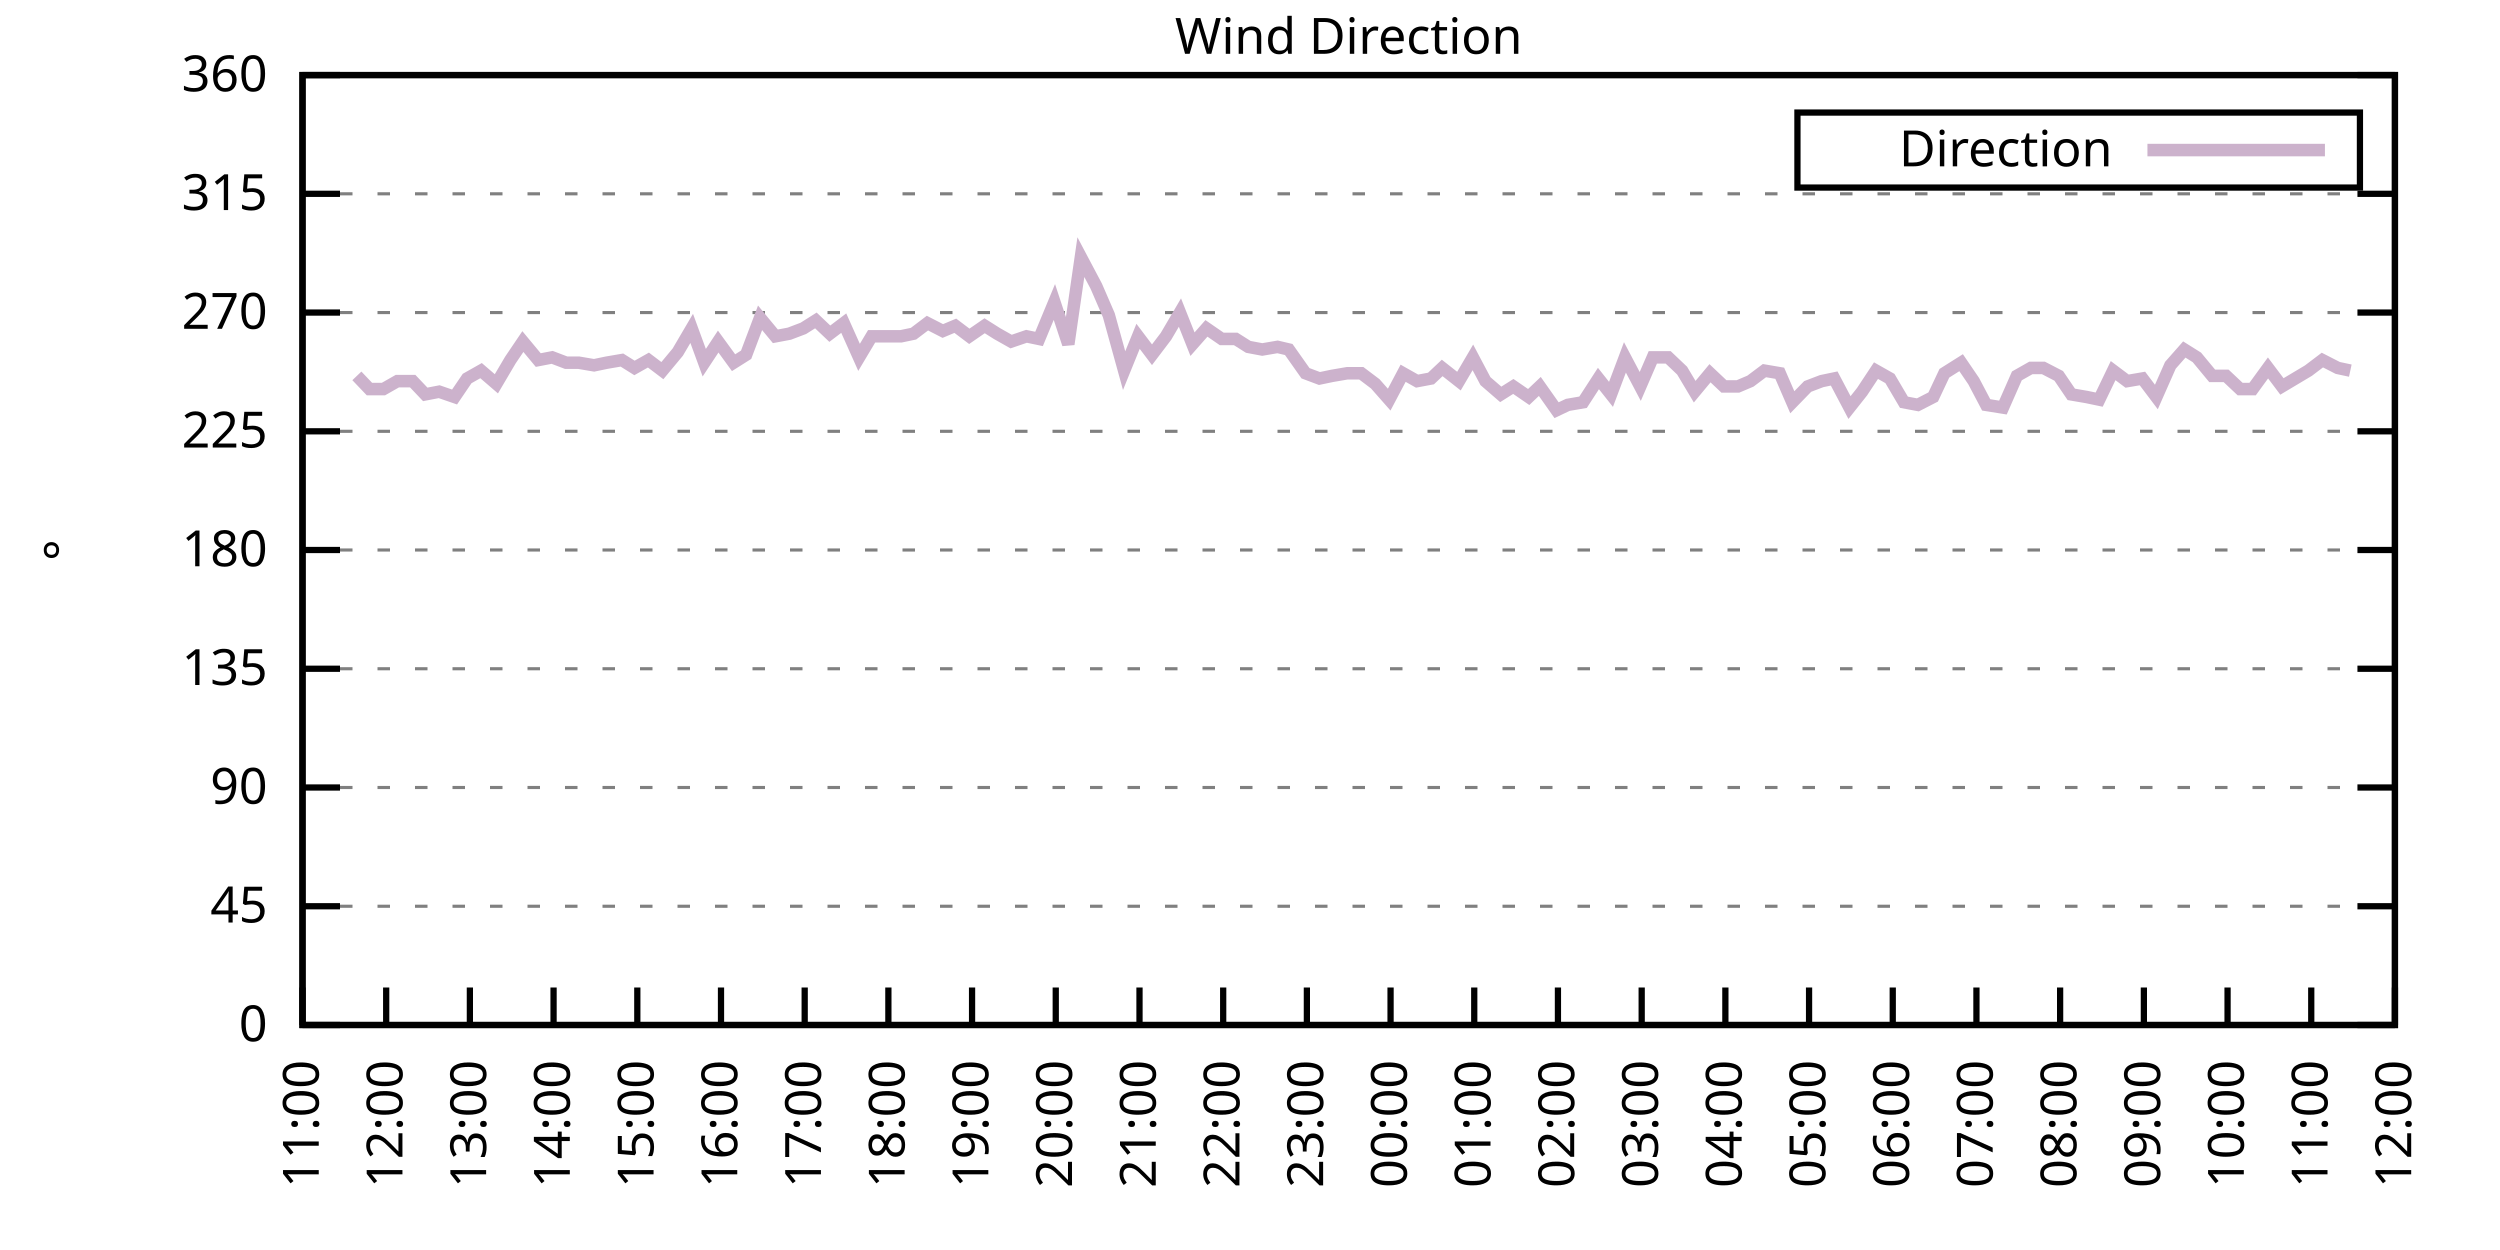
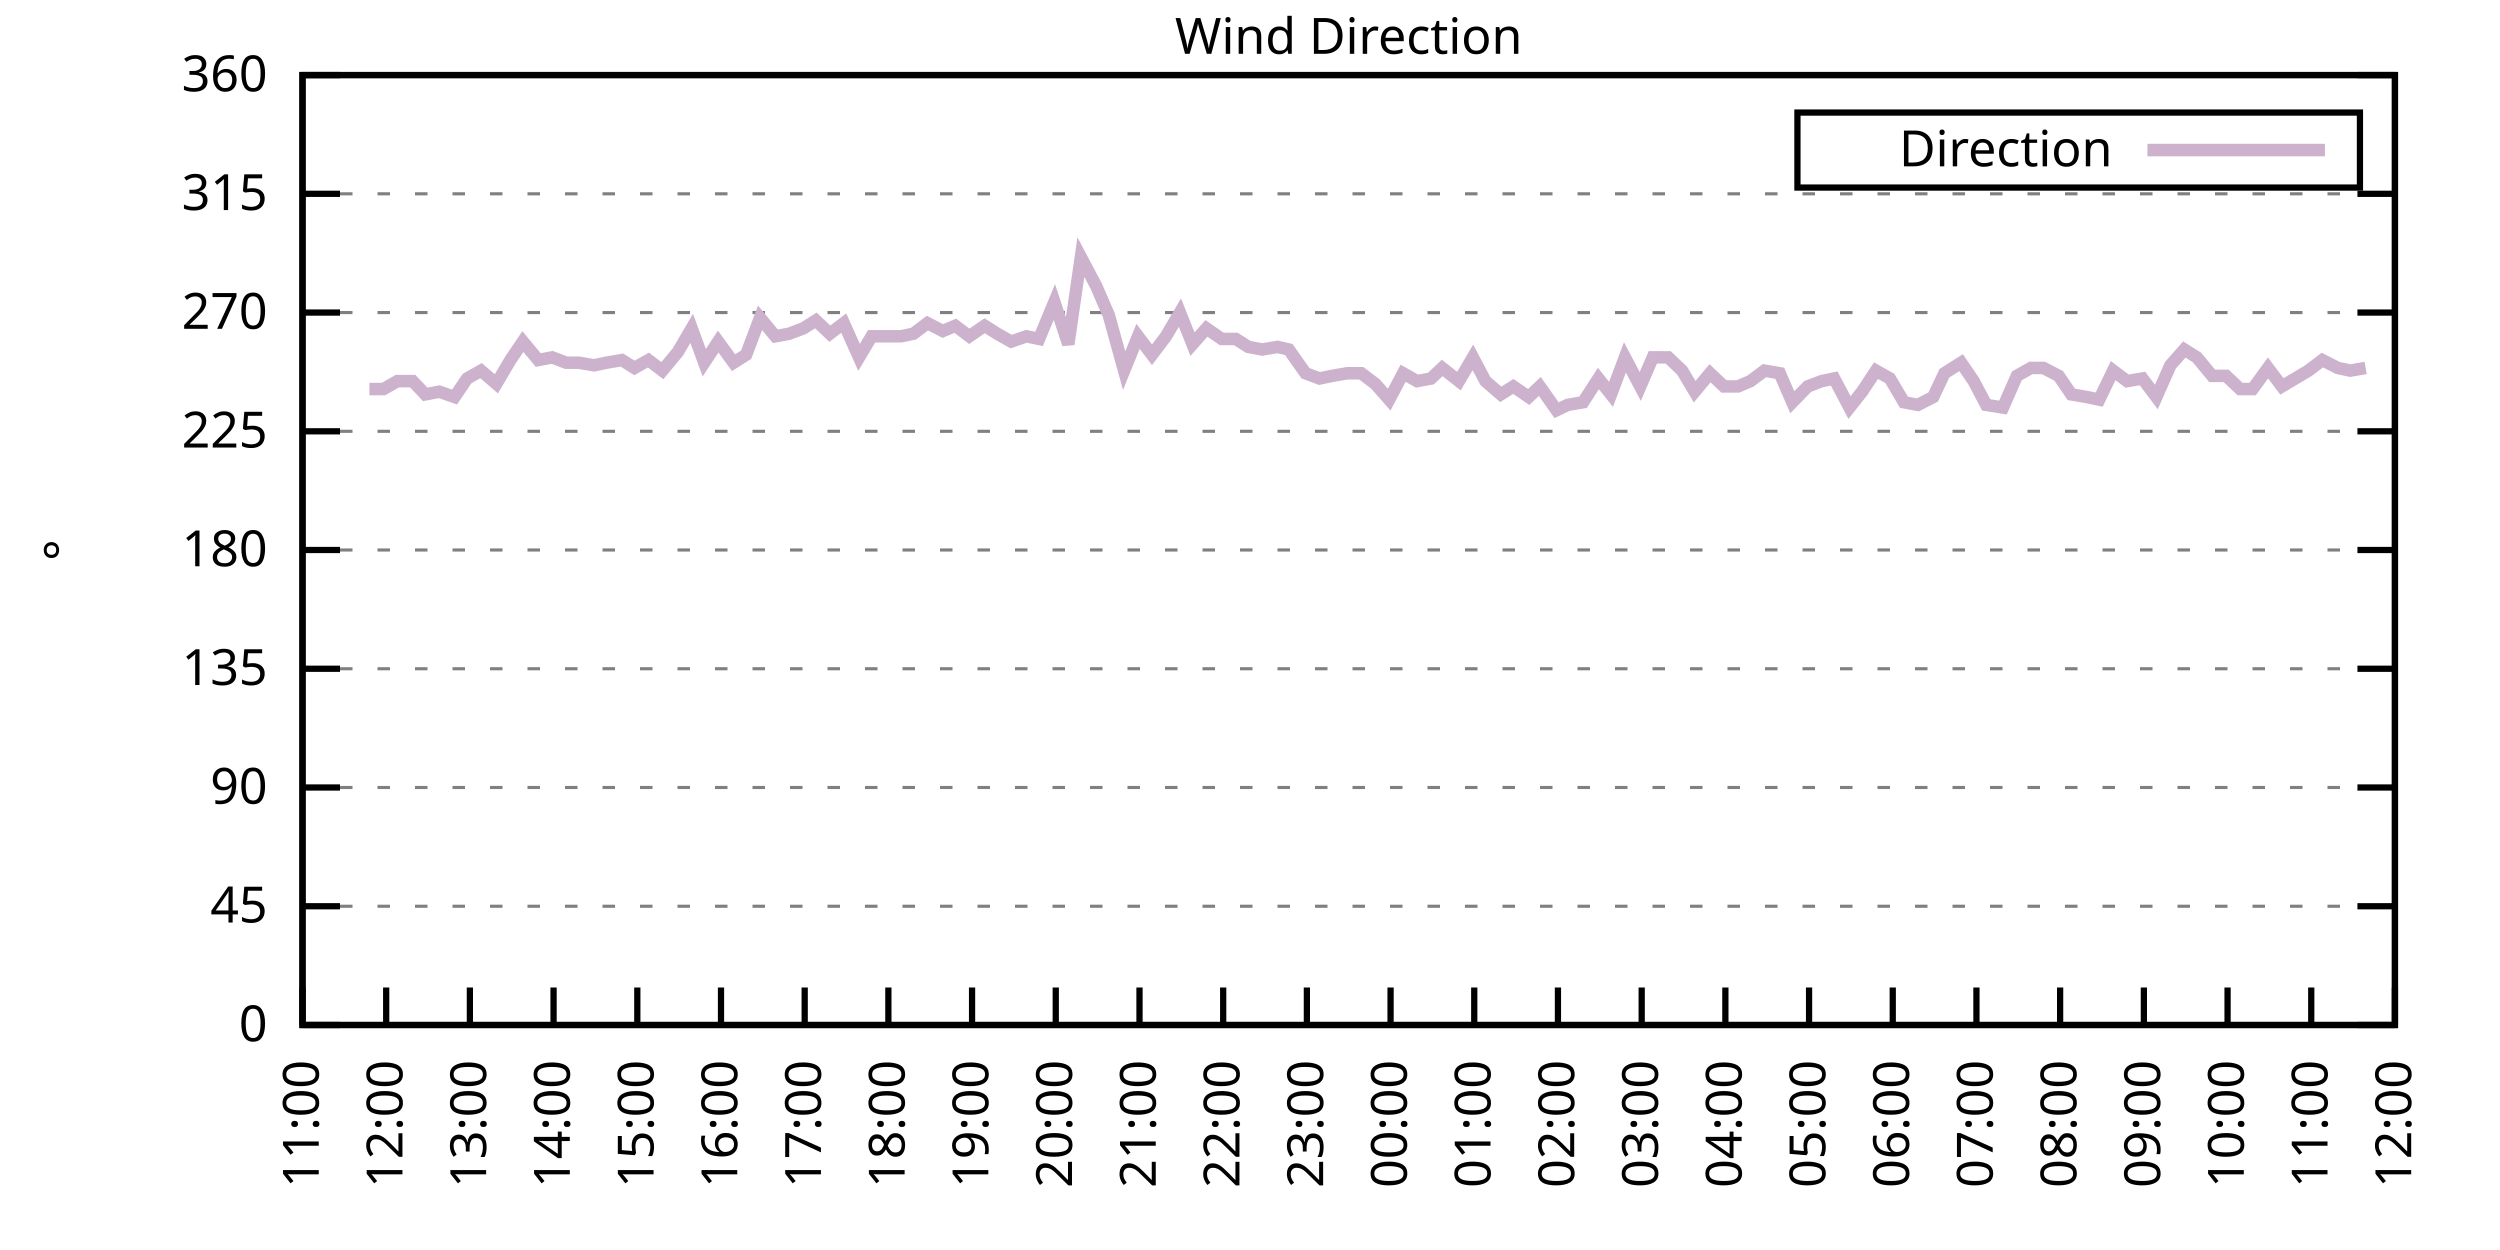
<svg xmlns="http://www.w3.org/2000/svg" xmlns:xlink="http://www.w3.org/1999/xlink" width="400" height="200" viewBox="0 0 400 200">
  <g id="gnuplot_canvas">
    <rect x="0" y="0" width="400" height="200" fill="none" />
    <defs>
      <circle id="gpDot" r="0.5" stroke-width="0.5" stroke="currentColor" />
      <path id="gpPt0" stroke-width="0.333" stroke="currentColor" d="M-1,0 h2 M0,-1 v2" />
      <path id="gpPt1" stroke-width="0.333" stroke="currentColor" d="M-1,-1 L1,1 M1,-1 L-1,1" />
      <path id="gpPt2" stroke-width="0.333" stroke="currentColor" d="M-1,0 L1,0 M0,-1 L0,1 M-1,-1 L1,1 M-1,1 L1,-1" />
      <rect id="gpPt3" stroke-width="0.333" stroke="currentColor" x="-1" y="-1" width="2" height="2" />
      <rect id="gpPt4" stroke-width="0.333" stroke="currentColor" fill="currentColor" x="-1" y="-1" width="2" height="2" />
      <circle id="gpPt5" stroke-width="0.333" stroke="currentColor" cx="0" cy="0" r="1" />
      <use xlink:href="#gpPt5" id="gpPt6" fill="currentColor" stroke="none" />
      <path id="gpPt7" stroke-width="0.333" stroke="currentColor" d="M0,-1.33 L-1.33,0.67 L1.33,0.67 z" />
      <use xlink:href="#gpPt7" id="gpPt8" fill="currentColor" stroke="none" />
      <use xlink:href="#gpPt7" id="gpPt9" stroke="currentColor" transform="rotate(180)" />
      <use xlink:href="#gpPt9" id="gpPt10" fill="currentColor" stroke="none" />
      <use xlink:href="#gpPt3" id="gpPt11" stroke="currentColor" transform="rotate(45)" />
      <use xlink:href="#gpPt11" id="gpPt12" fill="currentColor" stroke="none" />
      <path id="gpPt13" stroke-width="0.333" stroke="currentColor" d="M0,1.330 L1.265,0.411 L0.782,-1.067 L-0.782,-1.076 L-1.265,0.411 z" />
      <use xlink:href="#gpPt13" id="gpPt14" fill="currentColor" stroke="none" />
      <filter id="textbox" filterUnits="objectBoundingBox" x="0" y="0" height="1" width="1">
        <feFlood flood-color="white" flood-opacity="1" result="bgnd" />
        <feComposite in="SourceGraphic" in2="bgnd" operator="atop" />
      </filter>
      <filter id="greybox" filterUnits="objectBoundingBox" x="0" y="0" height="1" width="1">
        <feFlood flood-color="lightgrey" flood-opacity="1" result="grey" />
        <feComposite in="SourceGraphic" in2="grey" operator="atop" />
      </filter>
    </defs>
    <g fill="none" color="white" stroke="currentColor" stroke-width="1.00" stroke-linecap="butt" stroke-linejoin="miter">
</g>
    <g fill="none" color="black" stroke="currentColor" stroke-width="1.00" stroke-linecap="butt" stroke-linejoin="miter">
      <g stroke="none" shape-rendering="crispEdges">
        <polygon fill="rgb(255, 255, 255)" points="48.40,164.00 383.18,164.00 383.18,12.02 48.40,12.02 " />
      </g>
    </g>
    <g fill="none" color="black" stroke="currentColor" stroke-width="1.00" stroke-linecap="butt" stroke-linejoin="miter">
</g>
    <g fill="none" color="black" stroke="black" stroke-width="0.50" stroke-linecap="butt" stroke-linejoin="miter">
</g>
    <g fill="none" color="gray" stroke="currentColor" stroke-width="0.50" stroke-linecap="butt" stroke-linejoin="miter">
      <path stroke="gray" stroke-dasharray="2,4" class="gridline" d="M48.40,164.00 L383.19,164.00  " />
    </g>
    <g fill="none" color="gray" stroke="gray" stroke-width="1.00" stroke-linecap="butt" stroke-linejoin="miter">
</g>
    <g fill="none" color="black" stroke="currentColor" stroke-width="1.00" stroke-linecap="butt" stroke-linejoin="miter">
      <path stroke="black" d="M48.40,164.00 L54.40,164.00 M383.19,164.00 L377.19,164.00  " />
      <g transform="translate(42.80,166.60)" stroke="none" fill="black" font-family="Sans" font-size="8.00" text-anchor="end">
        <text>
          <tspan font-family="Sans"> 0</tspan>
        </text>
      </g>
    </g>
    <g fill="none" color="black" stroke="currentColor" stroke-width="1.00" stroke-linecap="butt" stroke-linejoin="miter">
</g>
    <g fill="none" color="black" stroke="black" stroke-width="0.50" stroke-linecap="butt" stroke-linejoin="miter">
</g>
    <g fill="none" color="gray" stroke="currentColor" stroke-width="0.50" stroke-linecap="butt" stroke-linejoin="miter">
      <path stroke="gray" stroke-dasharray="2,4" class="gridline" d="M48.40,145.00 L383.19,145.00  " />
    </g>
    <g fill="none" color="gray" stroke="gray" stroke-width="1.00" stroke-linecap="butt" stroke-linejoin="miter">
</g>
    <g fill="none" color="black" stroke="currentColor" stroke-width="1.00" stroke-linecap="butt" stroke-linejoin="miter">
      <path stroke="black" d="M48.40,145.00 L54.40,145.00 M383.19,145.00 L377.19,145.00  " />
      <g transform="translate(42.80,147.60)" stroke="none" fill="black" font-family="Sans" font-size="8.00" text-anchor="end">
        <text>
          <tspan font-family="Sans"> 45</tspan>
        </text>
      </g>
    </g>
    <g fill="none" color="black" stroke="currentColor" stroke-width="1.00" stroke-linecap="butt" stroke-linejoin="miter">
</g>
    <g fill="none" color="black" stroke="black" stroke-width="0.50" stroke-linecap="butt" stroke-linejoin="miter">
</g>
    <g fill="none" color="gray" stroke="currentColor" stroke-width="0.50" stroke-linecap="butt" stroke-linejoin="miter">
      <path stroke="gray" stroke-dasharray="2,4" class="gridline" d="M48.40,126.00 L383.19,126.00  " />
    </g>
    <g fill="none" color="gray" stroke="gray" stroke-width="1.00" stroke-linecap="butt" stroke-linejoin="miter">
</g>
    <g fill="none" color="black" stroke="currentColor" stroke-width="1.00" stroke-linecap="butt" stroke-linejoin="miter">
      <path stroke="black" d="M48.40,126.00 L54.40,126.00 M383.19,126.00 L377.19,126.00  " />
      <g transform="translate(42.80,128.60)" stroke="none" fill="black" font-family="Sans" font-size="8.00" text-anchor="end">
        <text>
          <tspan font-family="Sans"> 90</tspan>
        </text>
      </g>
    </g>
    <g fill="none" color="black" stroke="currentColor" stroke-width="1.00" stroke-linecap="butt" stroke-linejoin="miter">
</g>
    <g fill="none" color="black" stroke="black" stroke-width="0.50" stroke-linecap="butt" stroke-linejoin="miter">
</g>
    <g fill="none" color="gray" stroke="currentColor" stroke-width="0.50" stroke-linecap="butt" stroke-linejoin="miter">
      <path stroke="gray" stroke-dasharray="2,4" class="gridline" d="M48.40,107.00 L383.19,107.00  " />
    </g>
    <g fill="none" color="gray" stroke="gray" stroke-width="1.00" stroke-linecap="butt" stroke-linejoin="miter">
</g>
    <g fill="none" color="black" stroke="currentColor" stroke-width="1.00" stroke-linecap="butt" stroke-linejoin="miter">
      <path stroke="black" d="M48.40,107.00 L54.40,107.00 M383.19,107.00 L377.19,107.00  " />
      <g transform="translate(42.80,109.60)" stroke="none" fill="black" font-family="Sans" font-size="8.00" text-anchor="end">
        <text>
          <tspan font-family="Sans"> 135</tspan>
        </text>
      </g>
    </g>
    <g fill="none" color="black" stroke="currentColor" stroke-width="1.00" stroke-linecap="butt" stroke-linejoin="miter">
</g>
    <g fill="none" color="black" stroke="black" stroke-width="0.50" stroke-linecap="butt" stroke-linejoin="miter">
</g>
    <g fill="none" color="gray" stroke="currentColor" stroke-width="0.50" stroke-linecap="butt" stroke-linejoin="miter">
      <path stroke="gray" stroke-dasharray="2,4" class="gridline" d="M48.40,88.00 L383.19,88.00  " />
    </g>
    <g fill="none" color="gray" stroke="gray" stroke-width="1.00" stroke-linecap="butt" stroke-linejoin="miter">
</g>
    <g fill="none" color="black" stroke="currentColor" stroke-width="1.00" stroke-linecap="butt" stroke-linejoin="miter">
      <path stroke="black" d="M48.40,88.00 L54.40,88.00 M383.19,88.00 L377.19,88.00  " />
      <g transform="translate(42.80,90.60)" stroke="none" fill="black" font-family="Sans" font-size="8.00" text-anchor="end">
        <text>
          <tspan font-family="Sans"> 180</tspan>
        </text>
      </g>
    </g>
    <g fill="none" color="black" stroke="currentColor" stroke-width="1.00" stroke-linecap="butt" stroke-linejoin="miter">
</g>
    <g fill="none" color="black" stroke="black" stroke-width="0.50" stroke-linecap="butt" stroke-linejoin="miter">
</g>
    <g fill="none" color="gray" stroke="currentColor" stroke-width="0.50" stroke-linecap="butt" stroke-linejoin="miter">
      <path stroke="gray" stroke-dasharray="2,4" class="gridline" d="M48.40,69.01 L383.19,69.01  " />
    </g>
    <g fill="none" color="gray" stroke="gray" stroke-width="1.00" stroke-linecap="butt" stroke-linejoin="miter">
</g>
    <g fill="none" color="black" stroke="currentColor" stroke-width="1.00" stroke-linecap="butt" stroke-linejoin="miter">
      <path stroke="black" d="M48.40,69.01 L54.40,69.01 M383.19,69.01 L377.19,69.01  " />
      <g transform="translate(42.80,71.61)" stroke="none" fill="black" font-family="Sans" font-size="8.00" text-anchor="end">
        <text>
          <tspan font-family="Sans"> 225</tspan>
        </text>
      </g>
    </g>
    <g fill="none" color="black" stroke="currentColor" stroke-width="1.00" stroke-linecap="butt" stroke-linejoin="miter">
</g>
    <g fill="none" color="black" stroke="black" stroke-width="0.50" stroke-linecap="butt" stroke-linejoin="miter">
</g>
    <g fill="none" color="gray" stroke="currentColor" stroke-width="0.50" stroke-linecap="butt" stroke-linejoin="miter">
      <path stroke="gray" stroke-dasharray="2,4" class="gridline" d="M48.40,50.01 L383.19,50.01  " />
    </g>
    <g fill="none" color="gray" stroke="gray" stroke-width="1.00" stroke-linecap="butt" stroke-linejoin="miter">
</g>
    <g fill="none" color="black" stroke="currentColor" stroke-width="1.00" stroke-linecap="butt" stroke-linejoin="miter">
      <path stroke="black" d="M48.40,50.01 L54.40,50.01 M383.19,50.01 L377.19,50.01  " />
      <g transform="translate(42.80,52.61)" stroke="none" fill="black" font-family="Sans" font-size="8.00" text-anchor="end">
        <text>
          <tspan font-family="Sans"> 270</tspan>
        </text>
      </g>
    </g>
    <g fill="none" color="black" stroke="currentColor" stroke-width="1.00" stroke-linecap="butt" stroke-linejoin="miter">
</g>
    <g fill="none" color="black" stroke="black" stroke-width="0.50" stroke-linecap="butt" stroke-linejoin="miter">
</g>
    <g fill="none" color="gray" stroke="currentColor" stroke-width="0.50" stroke-linecap="butt" stroke-linejoin="miter">
      <path stroke="gray" stroke-dasharray="2,4" class="gridline" d="M48.40,31.01 L383.19,31.01  " />
    </g>
    <g fill="none" color="gray" stroke="gray" stroke-width="1.00" stroke-linecap="butt" stroke-linejoin="miter">
</g>
    <g fill="none" color="black" stroke="currentColor" stroke-width="1.00" stroke-linecap="butt" stroke-linejoin="miter">
      <path stroke="black" d="M48.40,31.01 L54.40,31.01 M383.19,31.01 L377.19,31.01  " />
      <g transform="translate(42.80,33.61)" stroke="none" fill="black" font-family="Sans" font-size="8.00" text-anchor="end">
        <text>
          <tspan font-family="Sans"> 315</tspan>
        </text>
      </g>
    </g>
    <g fill="none" color="black" stroke="currentColor" stroke-width="1.00" stroke-linecap="butt" stroke-linejoin="miter">
</g>
    <g fill="none" color="black" stroke="black" stroke-width="0.50" stroke-linecap="butt" stroke-linejoin="miter">
</g>
    <g fill="none" color="gray" stroke="currentColor" stroke-width="0.50" stroke-linecap="butt" stroke-linejoin="miter">
      <path stroke="gray" stroke-dasharray="2,4" class="gridline" d="M48.40,12.01 L383.19,12.01  " />
    </g>
    <g fill="none" color="gray" stroke="gray" stroke-width="1.00" stroke-linecap="butt" stroke-linejoin="miter">
</g>
    <g fill="none" color="black" stroke="currentColor" stroke-width="1.00" stroke-linecap="butt" stroke-linejoin="miter">
      <path stroke="black" d="M48.40,12.01 L54.40,12.01 M383.19,12.01 L377.19,12.01  " />
      <g transform="translate(42.80,14.61)" stroke="none" fill="black" font-family="Sans" font-size="8.00" text-anchor="end">
        <text>
          <tspan font-family="Sans"> 360</tspan>
        </text>
      </g>
    </g>
    <g fill="none" color="black" stroke="currentColor" stroke-width="1.00" stroke-linecap="butt" stroke-linejoin="miter">
      <path stroke="black" d="M48.40,164.00 L48.40,158.00  " />
      <g transform="translate(51.00,169.60) rotate(270.00)" stroke="none" fill="black" font-family="Sans" font-size="8.00" text-anchor="end">
        <text>
          <tspan font-family="Sans">11:00</tspan>
        </text>
      </g>
    </g>
    <g fill="none" color="black" stroke="currentColor" stroke-width="1.00" stroke-linecap="butt" stroke-linejoin="miter">
      <path stroke="black" d="M61.79,164.00 L61.79,158.00  " />
      <g transform="translate(64.39,169.60) rotate(270.00)" stroke="none" fill="black" font-family="Sans" font-size="8.00" text-anchor="end">
        <text>
          <tspan font-family="Sans">12:00</tspan>
        </text>
      </g>
    </g>
    <g fill="none" color="black" stroke="currentColor" stroke-width="1.00" stroke-linecap="butt" stroke-linejoin="miter">
      <path stroke="black" d="M75.18,164.00 L75.18,158.00  " />
      <g transform="translate(77.78,169.60) rotate(270.00)" stroke="none" fill="black" font-family="Sans" font-size="8.00" text-anchor="end">
        <text>
          <tspan font-family="Sans">13:00</tspan>
        </text>
      </g>
    </g>
    <g fill="none" color="black" stroke="currentColor" stroke-width="1.00" stroke-linecap="butt" stroke-linejoin="miter">
      <path stroke="black" d="M88.57,164.00 L88.57,158.00  " />
      <g transform="translate(91.17,169.60) rotate(270.00)" stroke="none" fill="black" font-family="Sans" font-size="8.00" text-anchor="end">
        <text>
          <tspan font-family="Sans">14:00</tspan>
        </text>
      </g>
    </g>
    <g fill="none" color="black" stroke="currentColor" stroke-width="1.00" stroke-linecap="butt" stroke-linejoin="miter">
      <path stroke="black" d="M101.97,164.00 L101.97,158.00  " />
      <g transform="translate(104.57,169.60) rotate(270.00)" stroke="none" fill="black" font-family="Sans" font-size="8.00" text-anchor="end">
        <text>
          <tspan font-family="Sans">15:00</tspan>
        </text>
      </g>
    </g>
    <g fill="none" color="black" stroke="currentColor" stroke-width="1.00" stroke-linecap="butt" stroke-linejoin="miter">
      <path stroke="black" d="M115.36,164.00 L115.36,158.00  " />
      <g transform="translate(117.96,169.60) rotate(270.00)" stroke="none" fill="black" font-family="Sans" font-size="8.00" text-anchor="end">
        <text>
          <tspan font-family="Sans">16:00</tspan>
        </text>
      </g>
    </g>
    <g fill="none" color="black" stroke="currentColor" stroke-width="1.00" stroke-linecap="butt" stroke-linejoin="miter">
      <path stroke="black" d="M128.75,164.00 L128.75,158.00  " />
      <g transform="translate(131.35,169.60) rotate(270.00)" stroke="none" fill="black" font-family="Sans" font-size="8.00" text-anchor="end">
        <text>
          <tspan font-family="Sans">17:00</tspan>
        </text>
      </g>
    </g>
    <g fill="none" color="black" stroke="currentColor" stroke-width="1.00" stroke-linecap="butt" stroke-linejoin="miter">
      <path stroke="black" d="M142.14,164.00 L142.14,158.00  " />
      <g transform="translate(144.74,169.60) rotate(270.00)" stroke="none" fill="black" font-family="Sans" font-size="8.00" text-anchor="end">
        <text>
          <tspan font-family="Sans">18:00</tspan>
        </text>
      </g>
    </g>
    <g fill="none" color="black" stroke="currentColor" stroke-width="1.00" stroke-linecap="butt" stroke-linejoin="miter">
      <path stroke="black" d="M155.53,164.00 L155.53,158.00  " />
      <g transform="translate(158.13,169.60) rotate(270.00)" stroke="none" fill="black" font-family="Sans" font-size="8.00" text-anchor="end">
        <text>
          <tspan font-family="Sans">19:00</tspan>
        </text>
      </g>
    </g>
    <g fill="none" color="black" stroke="currentColor" stroke-width="1.00" stroke-linecap="butt" stroke-linejoin="miter">
      <path stroke="black" d="M168.92,164.00 L168.92,158.00  " />
      <g transform="translate(171.52,169.60) rotate(270.00)" stroke="none" fill="black" font-family="Sans" font-size="8.00" text-anchor="end">
        <text>
          <tspan font-family="Sans">20:00</tspan>
        </text>
      </g>
    </g>
    <g fill="none" color="black" stroke="currentColor" stroke-width="1.00" stroke-linecap="butt" stroke-linejoin="miter">
      <path stroke="black" d="M182.32,164.00 L182.32,158.00  " />
      <g transform="translate(184.92,169.60) rotate(270.00)" stroke="none" fill="black" font-family="Sans" font-size="8.00" text-anchor="end">
        <text>
          <tspan font-family="Sans">21:00</tspan>
        </text>
      </g>
    </g>
    <g fill="none" color="black" stroke="currentColor" stroke-width="1.00" stroke-linecap="butt" stroke-linejoin="miter">
      <path stroke="black" d="M195.71,164.00 L195.71,158.00  " />
      <g transform="translate(198.31,169.60) rotate(270.00)" stroke="none" fill="black" font-family="Sans" font-size="8.00" text-anchor="end">
        <text>
          <tspan font-family="Sans">22:00</tspan>
        </text>
      </g>
    </g>
    <g fill="none" color="black" stroke="currentColor" stroke-width="1.00" stroke-linecap="butt" stroke-linejoin="miter">
      <path stroke="black" d="M209.10,164.00 L209.10,158.00  " />
      <g transform="translate(211.70,169.60) rotate(270.00)" stroke="none" fill="black" font-family="Sans" font-size="8.00" text-anchor="end">
        <text>
          <tspan font-family="Sans">23:00</tspan>
        </text>
      </g>
    </g>
    <g fill="none" color="black" stroke="currentColor" stroke-width="1.00" stroke-linecap="butt" stroke-linejoin="miter">
      <path stroke="black" d="M222.49,164.00 L222.49,158.00  " />
      <g transform="translate(225.09,169.60) rotate(270.00)" stroke="none" fill="black" font-family="Sans" font-size="8.00" text-anchor="end">
        <text>
          <tspan font-family="Sans">00:00</tspan>
        </text>
      </g>
    </g>
    <g fill="none" color="black" stroke="currentColor" stroke-width="1.00" stroke-linecap="butt" stroke-linejoin="miter">
      <path stroke="black" d="M235.88,164.00 L235.88,158.00  " />
      <g transform="translate(238.48,169.60) rotate(270.00)" stroke="none" fill="black" font-family="Sans" font-size="8.00" text-anchor="end">
        <text>
          <tspan font-family="Sans">01:00</tspan>
        </text>
      </g>
    </g>
    <g fill="none" color="black" stroke="currentColor" stroke-width="1.00" stroke-linecap="butt" stroke-linejoin="miter">
      <path stroke="black" d="M249.27,164.00 L249.27,158.00  " />
      <g transform="translate(251.87,169.60) rotate(270.00)" stroke="none" fill="black" font-family="Sans" font-size="8.00" text-anchor="end">
        <text>
          <tspan font-family="Sans">02:00</tspan>
        </text>
      </g>
    </g>
    <g fill="none" color="black" stroke="currentColor" stroke-width="1.00" stroke-linecap="butt" stroke-linejoin="miter">
      <path stroke="black" d="M262.67,164.00 L262.67,158.00  " />
      <g transform="translate(265.27,169.60) rotate(270.00)" stroke="none" fill="black" font-family="Sans" font-size="8.00" text-anchor="end">
        <text>
          <tspan font-family="Sans">03:00</tspan>
        </text>
      </g>
    </g>
    <g fill="none" color="black" stroke="currentColor" stroke-width="1.00" stroke-linecap="butt" stroke-linejoin="miter">
      <path stroke="black" d="M276.06,164.00 L276.06,158.00  " />
      <g transform="translate(278.66,169.60) rotate(270.00)" stroke="none" fill="black" font-family="Sans" font-size="8.00" text-anchor="end">
        <text>
          <tspan font-family="Sans">04:00</tspan>
        </text>
      </g>
    </g>
    <g fill="none" color="black" stroke="currentColor" stroke-width="1.00" stroke-linecap="butt" stroke-linejoin="miter">
      <path stroke="black" d="M289.45,164.00 L289.45,158.00  " />
      <g transform="translate(292.05,169.60) rotate(270.00)" stroke="none" fill="black" font-family="Sans" font-size="8.00" text-anchor="end">
        <text>
          <tspan font-family="Sans">05:00</tspan>
        </text>
      </g>
    </g>
    <g fill="none" color="black" stroke="currentColor" stroke-width="1.00" stroke-linecap="butt" stroke-linejoin="miter">
      <path stroke="black" d="M302.84,164.00 L302.84,158.00  " />
      <g transform="translate(305.44,169.60) rotate(270.00)" stroke="none" fill="black" font-family="Sans" font-size="8.00" text-anchor="end">
        <text>
          <tspan font-family="Sans">06:00</tspan>
        </text>
      </g>
    </g>
    <g fill="none" color="black" stroke="currentColor" stroke-width="1.00" stroke-linecap="butt" stroke-linejoin="miter">
      <path stroke="black" d="M316.23,164.00 L316.23,158.00  " />
      <g transform="translate(318.83,169.60) rotate(270.00)" stroke="none" fill="black" font-family="Sans" font-size="8.00" text-anchor="end">
        <text>
          <tspan font-family="Sans">07:00</tspan>
        </text>
      </g>
    </g>
    <g fill="none" color="black" stroke="currentColor" stroke-width="1.00" stroke-linecap="butt" stroke-linejoin="miter">
      <path stroke="black" d="M329.62,164.00 L329.62,158.00  " />
      <g transform="translate(332.22,169.60) rotate(270.00)" stroke="none" fill="black" font-family="Sans" font-size="8.00" text-anchor="end">
        <text>
          <tspan font-family="Sans">08:00</tspan>
        </text>
      </g>
    </g>
    <g fill="none" color="black" stroke="currentColor" stroke-width="1.00" stroke-linecap="butt" stroke-linejoin="miter">
      <path stroke="black" d="M343.02,164.00 L343.02,158.00  " />
      <g transform="translate(345.62,169.60) rotate(270.00)" stroke="none" fill="black" font-family="Sans" font-size="8.00" text-anchor="end">
        <text>
          <tspan font-family="Sans">09:00</tspan>
        </text>
      </g>
    </g>
    <g fill="none" color="black" stroke="currentColor" stroke-width="1.00" stroke-linecap="butt" stroke-linejoin="miter">
      <path stroke="black" d="M356.41,164.00 L356.41,158.00  " />
      <g transform="translate(359.01,169.60) rotate(270.00)" stroke="none" fill="black" font-family="Sans" font-size="8.00" text-anchor="end">
        <text>
          <tspan font-family="Sans">10:00</tspan>
        </text>
      </g>
    </g>
    <g fill="none" color="black" stroke="currentColor" stroke-width="1.00" stroke-linecap="butt" stroke-linejoin="miter">
      <path stroke="black" d="M369.80,164.00 L369.80,158.00  " />
      <g transform="translate(372.40,169.60) rotate(270.00)" stroke="none" fill="black" font-family="Sans" font-size="8.00" text-anchor="end">
        <text>
          <tspan font-family="Sans">11:00</tspan>
        </text>
      </g>
    </g>
    <g fill="none" color="black" stroke="currentColor" stroke-width="1.00" stroke-linecap="butt" stroke-linejoin="miter">
      <path stroke="black" d="M383.19,164.00 L383.19,158.00  " />
      <g transform="translate(385.79,169.60) rotate(270.00)" stroke="none" fill="black" font-family="Sans" font-size="8.00" text-anchor="end">
        <text>
          <tspan font-family="Sans">12:00</tspan>
        </text>
      </g>
    </g>
    <g fill="none" color="black" stroke="currentColor" stroke-width="1.00" stroke-linecap="butt" stroke-linejoin="miter">
</g>
    <g fill="none" color="black" stroke="currentColor" stroke-width="1.00" stroke-linecap="butt" stroke-linejoin="miter">
      <path stroke="black" d="M48.40,12.01 L48.40,164.00 L383.19,164.00 L383.19,12.01 L48.40,12.01 Z  " />
    </g>
    <g fill="none" color="black" stroke="currentColor" stroke-width="1.00" stroke-linecap="butt" stroke-linejoin="miter">
</g>
    <g fill="none" color="black" stroke="currentColor" stroke-width="1.00" stroke-linecap="butt" stroke-linejoin="miter">
      <path stroke="black" d="M287.59,30.01 L287.59,18.01 L377.59,18.01 L377.59,30.01 L287.59,30.01 Z  " />
    </g>
    <g id="Wind_direction_plot_1">
      <g fill="none" color="white" stroke="black" stroke-width="2.00" stroke-linecap="butt" stroke-linejoin="miter">
</g>
      <g fill="none" color="black" stroke="currentColor" stroke-width="2.00" stroke-linecap="butt" stroke-linejoin="miter">
        <g transform="translate(337.99,26.61)" stroke="none" fill="black" font-family="Sans" font-size="8.00" text-anchor="end">
          <text>
            <tspan font-family="Sans">Direction</tspan>
          </text>
        </g>
      </g>
      <g fill="none" color="black" stroke="currentColor" stroke-width="2.00" stroke-linecap="butt" stroke-linejoin="miter">
-         <path stroke="rgb(204, 178, 204)" d="M343.59,24.01 L371.99,24.01 M57.10,60.14 L59.11,62.25 L61.35,62.25 L63.58,60.98 L66.03,60.98 L68.04,63.10   L70.27,62.67 L72.73,63.52 L74.74,60.56 L76.97,59.30 L79.42,61.41 L81.66,57.61 L83.66,54.65 L86.12,57.61   L88.35,57.18 L90.58,58.03 L92.59,58.03 L95.05,58.45 L97.06,58.03 L99.51,57.61 L101.52,58.87 L103.75,57.61   L105.98,59.30 L108.44,56.34 L110.67,52.54 L112.68,58.03 L114.91,54.65 L117.37,58.03 L119.38,56.76 L121.61,50.85   L124.06,53.81 L126.29,53.39 L128.53,52.54 L130.54,51.27 L132.77,53.39 L135.00,51.70 L137.45,57.18 L139.46,53.81   L141.69,53.81 L144.15,53.81 L146.16,53.39 L148.39,51.70 L150.85,52.96 L152.85,52.12 L155.09,53.81 L157.54,52.12   L159.55,53.39 L161.78,54.65 L164.24,53.81 L166.25,54.23 L168.70,48.32 L170.93,55.07 L172.94,41.14 L175.40,45.79   L177.41,50.43 L179.86,59.30 L182.09,53.81 L184.32,56.76 L186.56,53.81 L188.79,50.01 L190.80,55.07 L193.03,52.54   L195.48,54.23 L197.72,54.23 L199.73,55.50 L201.96,55.92 L204.41,55.50 L206.20,55.92 L208.88,59.72 L211.11,60.56   L213.12,60.14 L215.57,59.72 L217.80,59.72 L220.04,61.41 L222.27,63.94 L224.50,59.72 L226.73,60.98 L228.96,60.56   L230.75,58.87 L233.43,60.98 L235.66,57.18 L237.67,60.98 L240.12,63.10 L242.13,61.83 L244.59,63.52 L246.37,61.83   L249.05,65.63 L250.84,64.78 L253.29,64.36 L255.75,60.56 L257.76,63.10 L259.99,57.18 L262.44,61.83 L264.45,57.18   L266.91,57.18 L269.14,59.30 L271.15,62.67 L273.60,59.72 L275.83,61.83 L278.07,61.83 L280.07,60.98 L282.31,59.30   L284.76,59.72 L286.77,64.36 L289.23,61.83 L291.46,60.98 L293.47,60.56 L295.92,65.21 L297.93,62.67 L300.16,59.30   L302.39,60.56 L304.63,64.36 L306.86,64.78 L309.31,63.52 L311.10,59.72 L313.78,58.03 L315.79,60.98 L317.79,64.78   L320.47,65.21 L322.70,60.14 L324.94,58.87 L326.95,58.87 L329.40,60.14 L331.41,63.10 L333.86,63.52 L335.87,63.94   L338.10,59.30 L340.34,60.98 L342.79,60.56 L345.02,63.52 L347.26,58.45 L349.49,55.92 L351.50,57.18 L353.95,60.14   L356.18,60.14 L358.42,62.25 L360.42,62.25 L362.88,58.87 L365.11,61.83 L369.35,59.30 L371.58,57.61 L374.04,58.87   L376.05,59.30  " />
+         <path stroke="rgb(204, 178, 204)" d="M343.59,24.01 L371.99,24.01 M59.11,62.25 L61.35,62.25 L63.58,60.98 L66.03,60.98 L68.04,63.10 L70.27,62.67   L72.73,63.52 L74.74,60.56 L76.97,59.30 L79.42,61.41 L81.66,57.61 L83.66,54.65 L86.12,57.61 L88.35,57.18   L90.58,58.03 L92.59,58.03 L95.05,58.45 L97.06,58.03 L99.51,57.61 L101.52,58.87 L103.75,57.61 L105.98,59.30   L108.44,56.34 L110.67,52.54 L112.68,58.03 L114.91,54.65 L117.37,58.03 L119.38,56.76 L121.61,50.85 L124.06,53.81   L126.29,53.39 L128.53,52.54 L130.54,51.27 L132.77,53.39 L135.00,51.70 L137.45,57.18 L139.46,53.81 L141.69,53.81   L144.15,53.81 L146.16,53.39 L148.39,51.70 L150.85,52.96 L152.85,52.12 L155.09,53.81 L157.54,52.12 L159.55,53.39   L161.78,54.65 L164.24,53.81 L166.25,54.23 L168.70,48.32 L170.93,55.07 L172.94,41.14 L175.40,45.79 L177.41,50.43   L179.86,59.30 L182.09,53.81 L184.32,56.76 L186.56,53.81 L188.79,50.01 L190.80,55.07 L193.03,52.54 L195.48,54.23   L197.72,54.23 L199.73,55.50 L201.96,55.92 L204.41,55.50 L206.20,55.92 L208.88,59.72 L211.11,60.56 L213.12,60.14   L215.57,59.72 L217.80,59.72 L220.04,61.41 L222.27,63.94 L224.50,59.72 L226.73,60.98 L228.96,60.56 L230.75,58.87   L233.43,60.98 L235.66,57.18 L237.67,60.98 L240.12,63.10 L242.13,61.83 L244.59,63.52 L246.37,61.83 L249.05,65.63   L250.84,64.78 L253.29,64.36 L255.75,60.56 L257.76,63.10 L259.99,57.18 L262.44,61.83 L264.45,57.18 L266.91,57.18   L269.14,59.30 L271.15,62.67 L273.60,59.72 L275.83,61.83 L278.07,61.83 L280.07,60.98 L282.31,59.30 L284.76,59.72   L286.77,64.36 L289.23,61.83 L291.46,60.98 L293.47,60.56 L295.92,65.21 L297.93,62.67 L300.16,59.30 L302.39,60.56   L304.63,64.36 L306.86,64.78 L309.31,63.52 L311.10,59.72 L313.78,58.03 L315.79,60.98 L317.79,64.78 L320.47,65.21   L322.70,60.14 L324.94,58.87 L326.95,58.87 L329.40,60.14 L331.41,63.10 L333.86,63.52 L335.87,63.94 L338.10,59.30   L340.34,60.98 L342.79,60.56 L345.02,63.52 L347.26,58.45 L349.49,55.92 L351.50,57.18 L353.95,60.14 L356.18,60.14   L358.42,62.25 L360.42,62.25 L362.88,58.87 L365.11,61.83 L369.35,59.30 L371.58,57.61 L374.04,58.87 L376.05,59.30   L378.50,58.87  " />
      </g>
    </g>
    <g fill="none" color="black" stroke="currentColor" stroke-width="2.00" stroke-linecap="butt" stroke-linejoin="miter">
</g>
    <g fill="none" color="black" stroke="black" stroke-width="1.00" stroke-linecap="butt" stroke-linejoin="miter">
</g>
    <g fill="none" color="black" stroke="currentColor" stroke-width="1.00" stroke-linecap="butt" stroke-linejoin="miter">
      <path stroke="black" d="M48.40,12.01 L48.40,164.00 L383.19,164.00 L383.19,12.01 L48.40,12.01 Z  " />
      <g transform="translate(12.80,88.01) rotate(270.00)" stroke="none" fill="black" font-family="Sans" font-size="8.00" text-anchor="middle">
        <text>
          <tspan font-family="Sans">°</tspan>
        </text>
      </g>
    </g>
    <g fill="none" color="black" stroke="currentColor" stroke-width="1.00" stroke-linecap="butt" stroke-linejoin="miter">
</g>
    <g fill="none" color="black" stroke="currentColor" stroke-width="1.00" stroke-linecap="butt" stroke-linejoin="miter">
      <g transform="translate(215.79,8.61)" stroke="none" fill="black" font-family="Sans" font-size="8.00" text-anchor="middle">
        <text>
          <tspan font-family="Sans">Wind Direction</tspan>
        </text>
      </g>
    </g>
    <g fill="none" color="black" stroke="currentColor" stroke-width="1.00" stroke-linecap="butt" stroke-linejoin="miter">
</g>
  </g>
</svg>
